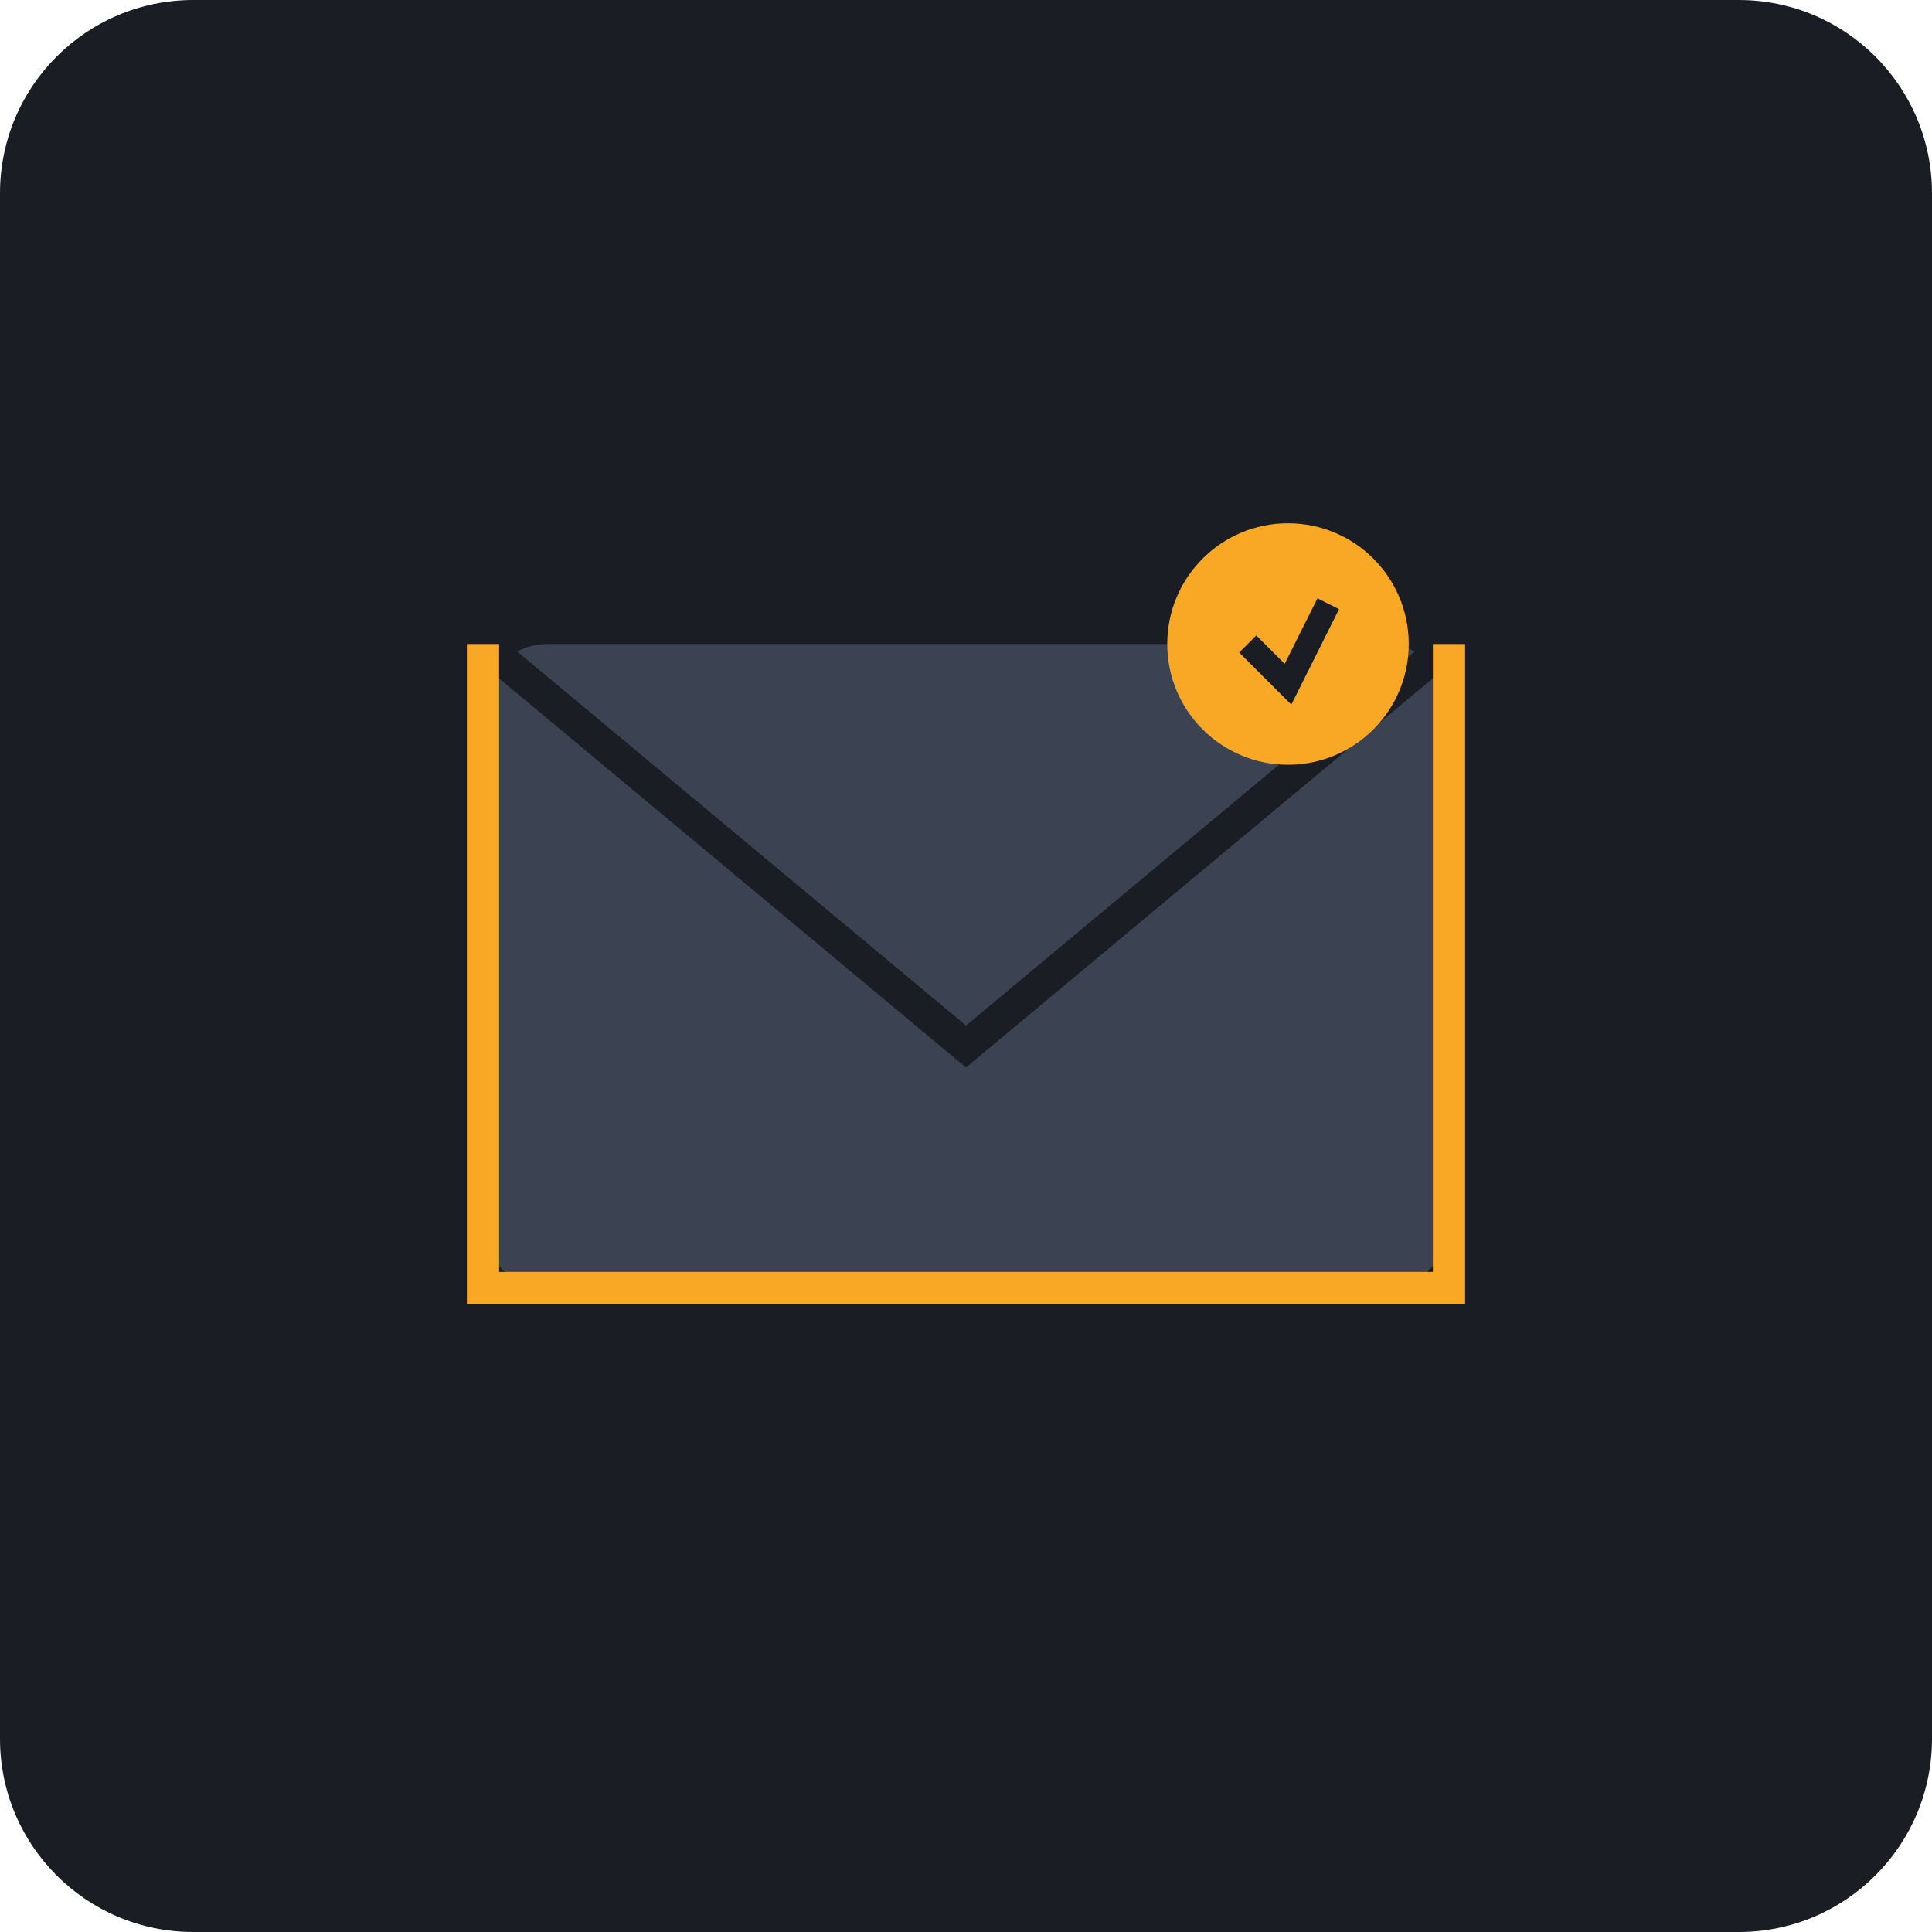
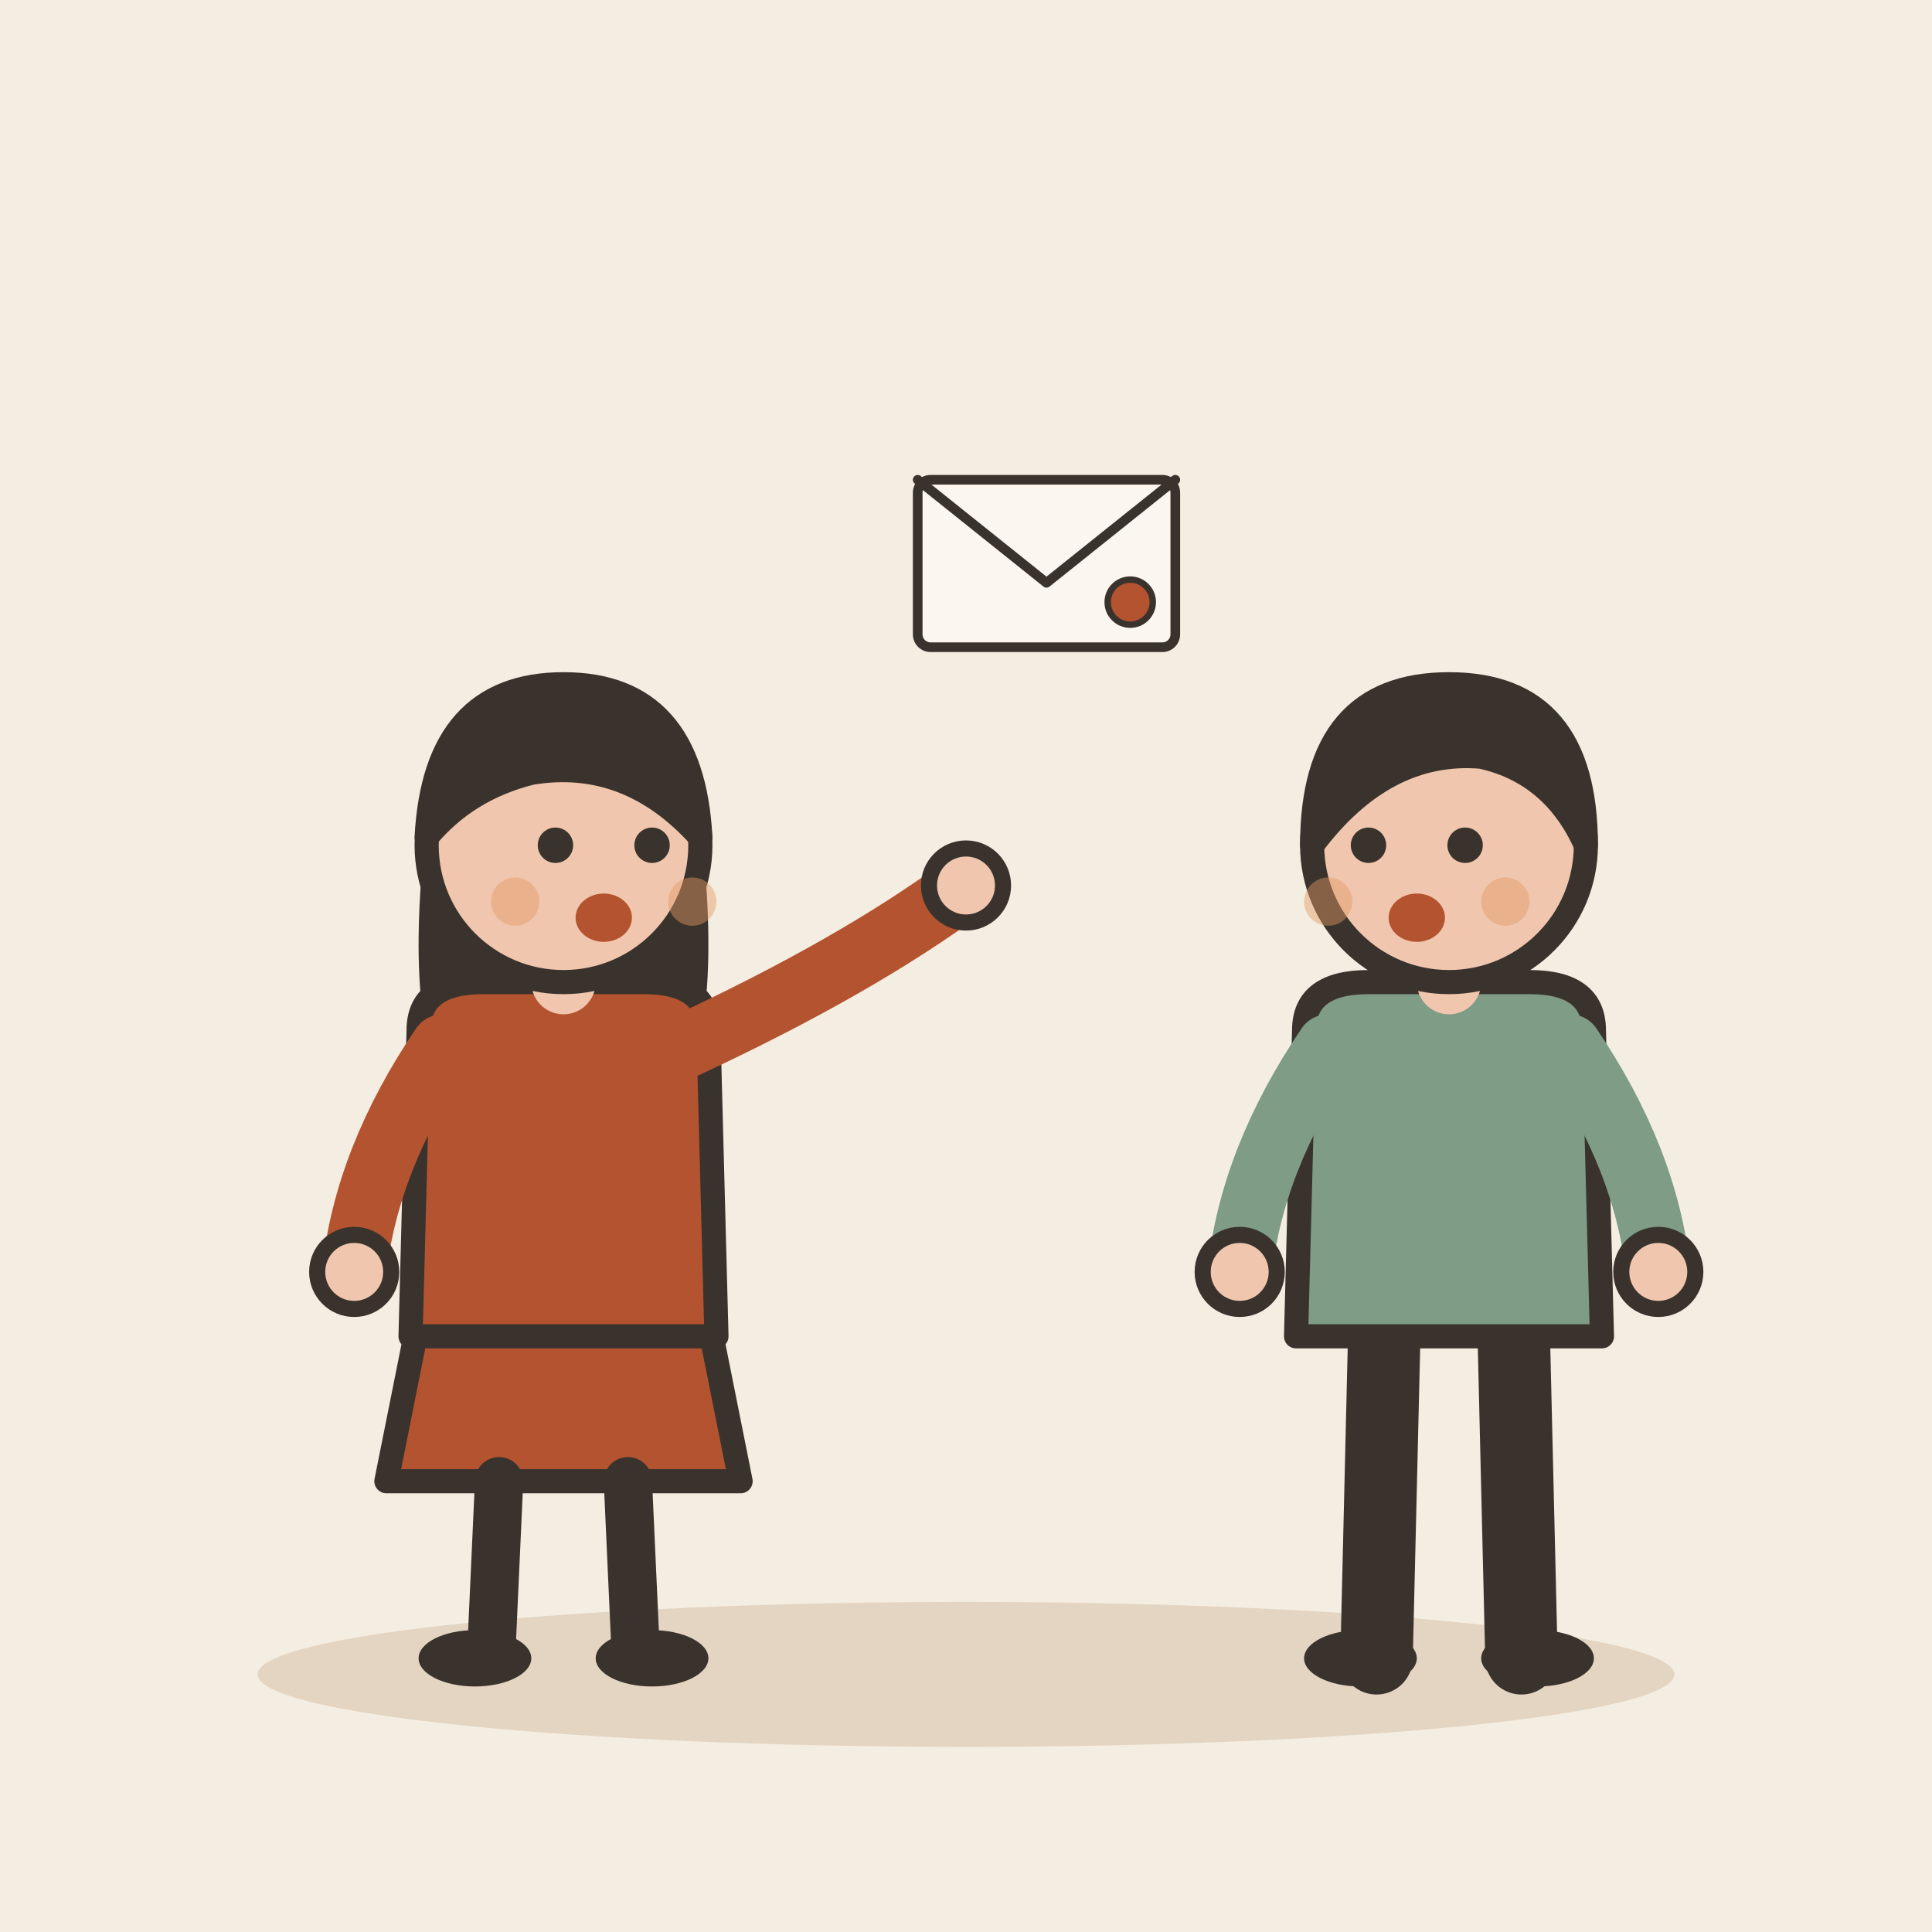
- <svg xmlns="http://www.w3.org/2000/svg" viewBox="0 0 240 240">
-   <rect width="240" height="240" rx="24" fill="#1A1D24" />
-   <g transform="translate(60, 60)">
-     <rect x="0" y="20" width="120" height="80" rx="8" fill="#3B4252" />
-     <path d="M0 20 L60 70 L120 20" stroke="#1A1D24" stroke-width="4" fill="none" />
-     <path d="M0 20 L0 100 L120 100 L120 20" stroke="#F9A825" stroke-width="4" fill="none" />
-     <circle cx="100" cy="20" r="15" fill="#F9A825" />
-     <path d="M95 20 L100 25 L105 15" stroke="#1A1D24" stroke-width="3" fill="none" />
+ <svg xmlns="http://www.w3.org/2000/svg" viewBox="0 0 240 240" data-style="editorial">
+   <rect width="240" height="240" fill="#F4EDE2" />
+   <ellipse cx="120" cy="208" rx="88" ry="9" fill="#E3D5C1" />
+   <g transform="translate(70 206)">
+     <path d="M-18 -42L-22 -22L22 -22L18 -42Z" fill="#B4532F" stroke="#3A332D" stroke-width="3" stroke-linecap="round" stroke-linejoin="round" />
+     <path d="M-8 -22L-9 0" stroke="#3A332D" stroke-width="6" stroke-linecap="round" fill="none" />
+     <path d="M8 -22L9 0" stroke="#3A332D" stroke-width="6" stroke-linecap="round" fill="none" />
+     <ellipse cx="-11" cy="0" rx="7" ry="3.5" fill="#3A332D" />
+     <ellipse cx="11" cy="0" rx="7" ry="3.5" fill="#3A332D" />
+     <path d="M-17 -104Q-20 -78 -14 -70L-6 -78L6 -78L14 -70Q20 -78 17 -104Z" fill="#3A332D" />
+     <path d="M-18 -78Q-18 -84 -10 -84L10 -84Q18 -84 18 -78L19 -40L-19 -40Z" fill="#B4532F" stroke="#3A332D" stroke-width="3" stroke-linecap="round" stroke-linejoin="round" />
+     <path d="M-15 -76Q-24.5 -62 -26 -48" fill="none" stroke="#B4532F" stroke-width="8" stroke-linecap="round" stroke-linejoin="round" />
+     <circle cx="-26" cy="-48" r="4.6" fill="#F0C7AE" stroke="#3A332D" stroke-linecap="round" stroke-linejoin="round" stroke-width="2" />
+     <path d="M15 -76Q36.5 -86 50 -96" fill="none" stroke="#B4532F" stroke-width="8" stroke-linecap="round" stroke-linejoin="round" />
+     <circle cx="50" cy="-96" r="4.6" fill="#F0C7AE" stroke="#3A332D" stroke-linecap="round" stroke-linejoin="round" stroke-width="2" />
+     <path d="M0 -84L0 -88" stroke="#F0C7AE" stroke-width="8" stroke-linecap="round" fill="none" />
+     <circle cx="0" cy="-101" r="17" fill="#F0C7AE" stroke="#3A332D" stroke-width="3" stroke-linecap="round" stroke-linejoin="round" />
+     <path d="M-17 -102Q-16 -121 0 -121Q16 -121 17 -102Q8 -112 -4 -110Q-12 -108 -17 -102Z" fill="#3A332D" stroke="#3A332D" stroke-width="3" stroke-linecap="round" stroke-linejoin="round" />
+     <circle cx="-1" cy="-101" r="2.2" fill="#3A332D" />
+     <circle cx="11" cy="-101" r="2.2" fill="#3A332D" />
+     <ellipse cx="5" cy="-92" rx="3.5" ry="3" fill="#B4532F" />
+     <circle cx="-6" cy="-94" r="3" fill="#E39A62" opacity="0.45" />
+     <circle cx="16" cy="-94" r="3" fill="#E39A62" opacity="0.45" />
+   </g>
+   <g transform="translate(130 70) scale(0.4 0.4)">
+     <rect x="-40" y="-26" width="80" height="52" rx="4" fill="#FBF6EE" stroke="#3A332D" stroke-width="3" stroke-linecap="round" stroke-linejoin="round" />
+     <path d="M-40 -26L0 6L40 -26" fill="none" stroke="#3A332D" stroke-width="3" stroke-linecap="round" stroke-linejoin="round" />
+     <circle cx="26" cy="12" r="7" fill="#B4532F" stroke="#3A332D" stroke-linecap="round" stroke-linejoin="round" stroke-width="2" />
+   </g>
+   <g transform="translate(180 206)">
+     <path d="M-8 -42L-9 0" stroke="#3A332D" stroke-width="9" stroke-linecap="round" fill="none" />
+     <path d="M8 -42L9 0" stroke="#3A332D" stroke-width="9" stroke-linecap="round" fill="none" />
+     <ellipse cx="-11" cy="0" rx="7" ry="3.5" fill="#3A332D" />
+     <ellipse cx="11" cy="0" rx="7" ry="3.5" fill="#3A332D" />
+     <path d="M-18 -78Q-18 -84 -10 -84L10 -84Q18 -84 18 -78L19 -40L-19 -40Z" fill="#7E9C86" stroke="#3A332D" stroke-width="3" stroke-linecap="round" stroke-linejoin="round" />
+     <path d="M-15 -76Q-24.5 -62 -26 -48" fill="none" stroke="#7E9C86" stroke-width="8" stroke-linecap="round" stroke-linejoin="round" />
+     <circle cx="-26" cy="-48" r="4.6" fill="#F0C7AE" stroke="#3A332D" stroke-linecap="round" stroke-linejoin="round" stroke-width="2" />
+     <path d="M15 -76Q24.5 -62 26 -48" fill="none" stroke="#7E9C86" stroke-width="8" stroke-linecap="round" stroke-linejoin="round" />
+     <circle cx="26" cy="-48" r="4.6" fill="#F0C7AE" stroke="#3A332D" stroke-linecap="round" stroke-linejoin="round" stroke-width="2" />
+     <path d="M0 -84L0 -88" stroke="#F0C7AE" stroke-width="8" stroke-linecap="round" fill="none" />
+     <circle cx="0" cy="-101" r="17" fill="#F0C7AE" stroke="#3A332D" stroke-width="3" stroke-linecap="round" stroke-linejoin="round" />
+     <path d="M-17 -101Q-17 -121 0 -121Q17 -121 17 -101Q13 -110 4 -112Q-8 -113 -17 -101Z" fill="#3A332D" stroke="#3A332D" stroke-width="3" stroke-linecap="round" stroke-linejoin="round" />
+     <circle cx="-10" cy="-101" r="2.2" fill="#3A332D" />
+     <circle cx="2" cy="-101" r="2.2" fill="#3A332D" />
+     <ellipse cx="-4" cy="-92" rx="3.5" ry="3" fill="#B4532F" />
+     <circle cx="-15" cy="-94" r="3" fill="#E39A62" opacity="0.45" />
+     <circle cx="7" cy="-94" r="3" fill="#E39A62" opacity="0.45" />
  </g>
</svg>
